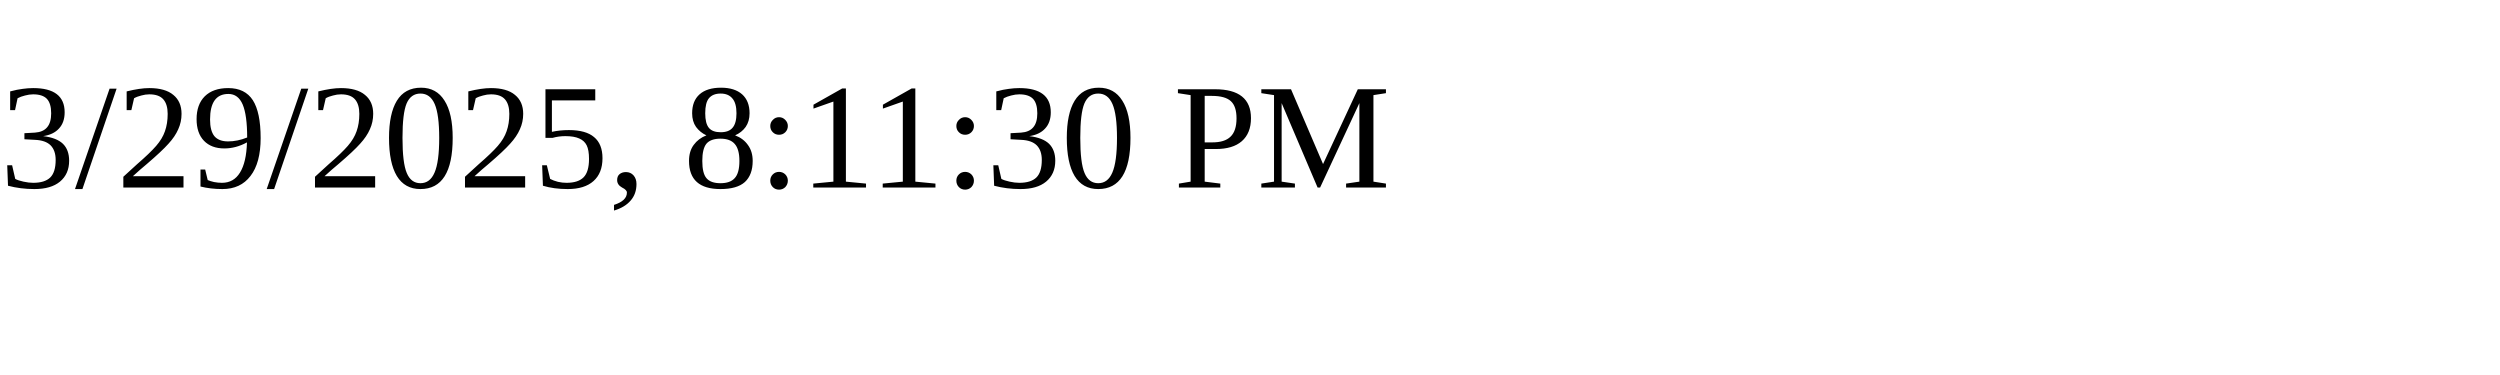
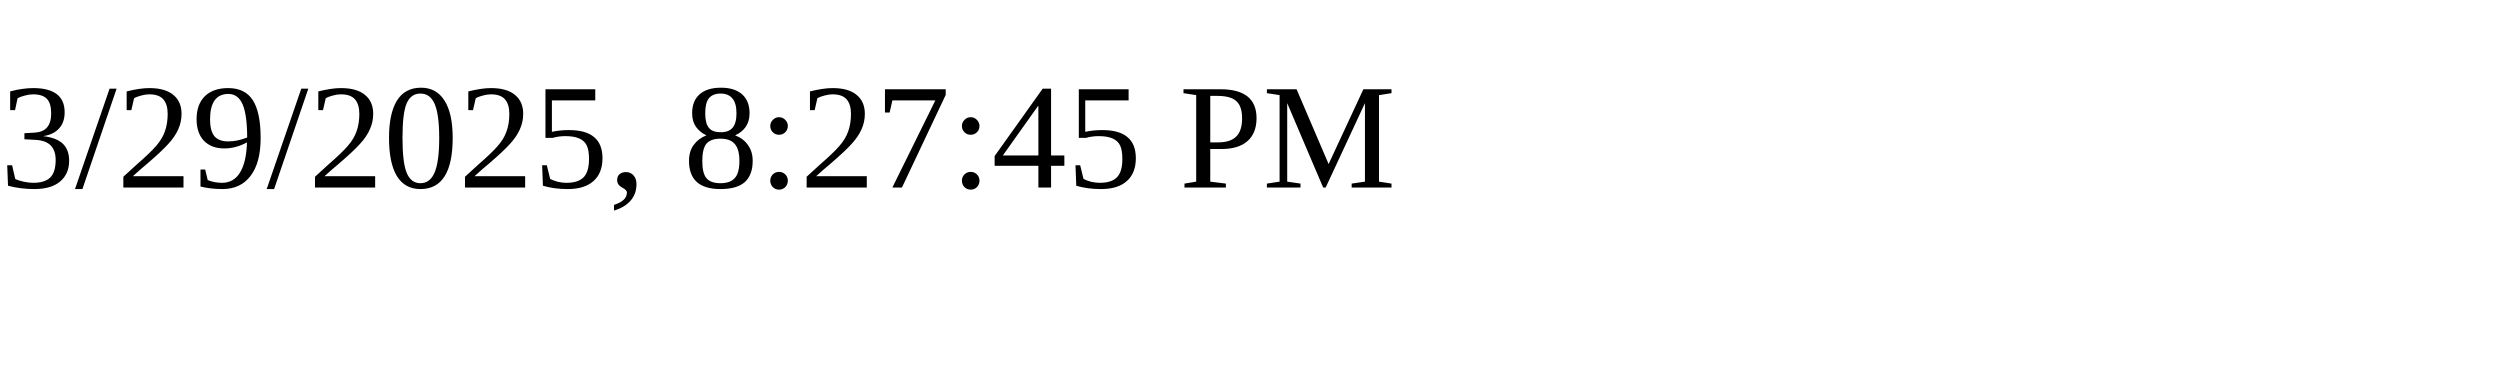
<svg xmlns="http://www.w3.org/2000/svg" height="30" width="200">
-   <text x="0" y="15">3/29/2025, 8:11:30 PM</text>
+   <text x="0" y="15">3/29/2025, 8:27:45 PM</text>
</svg>
